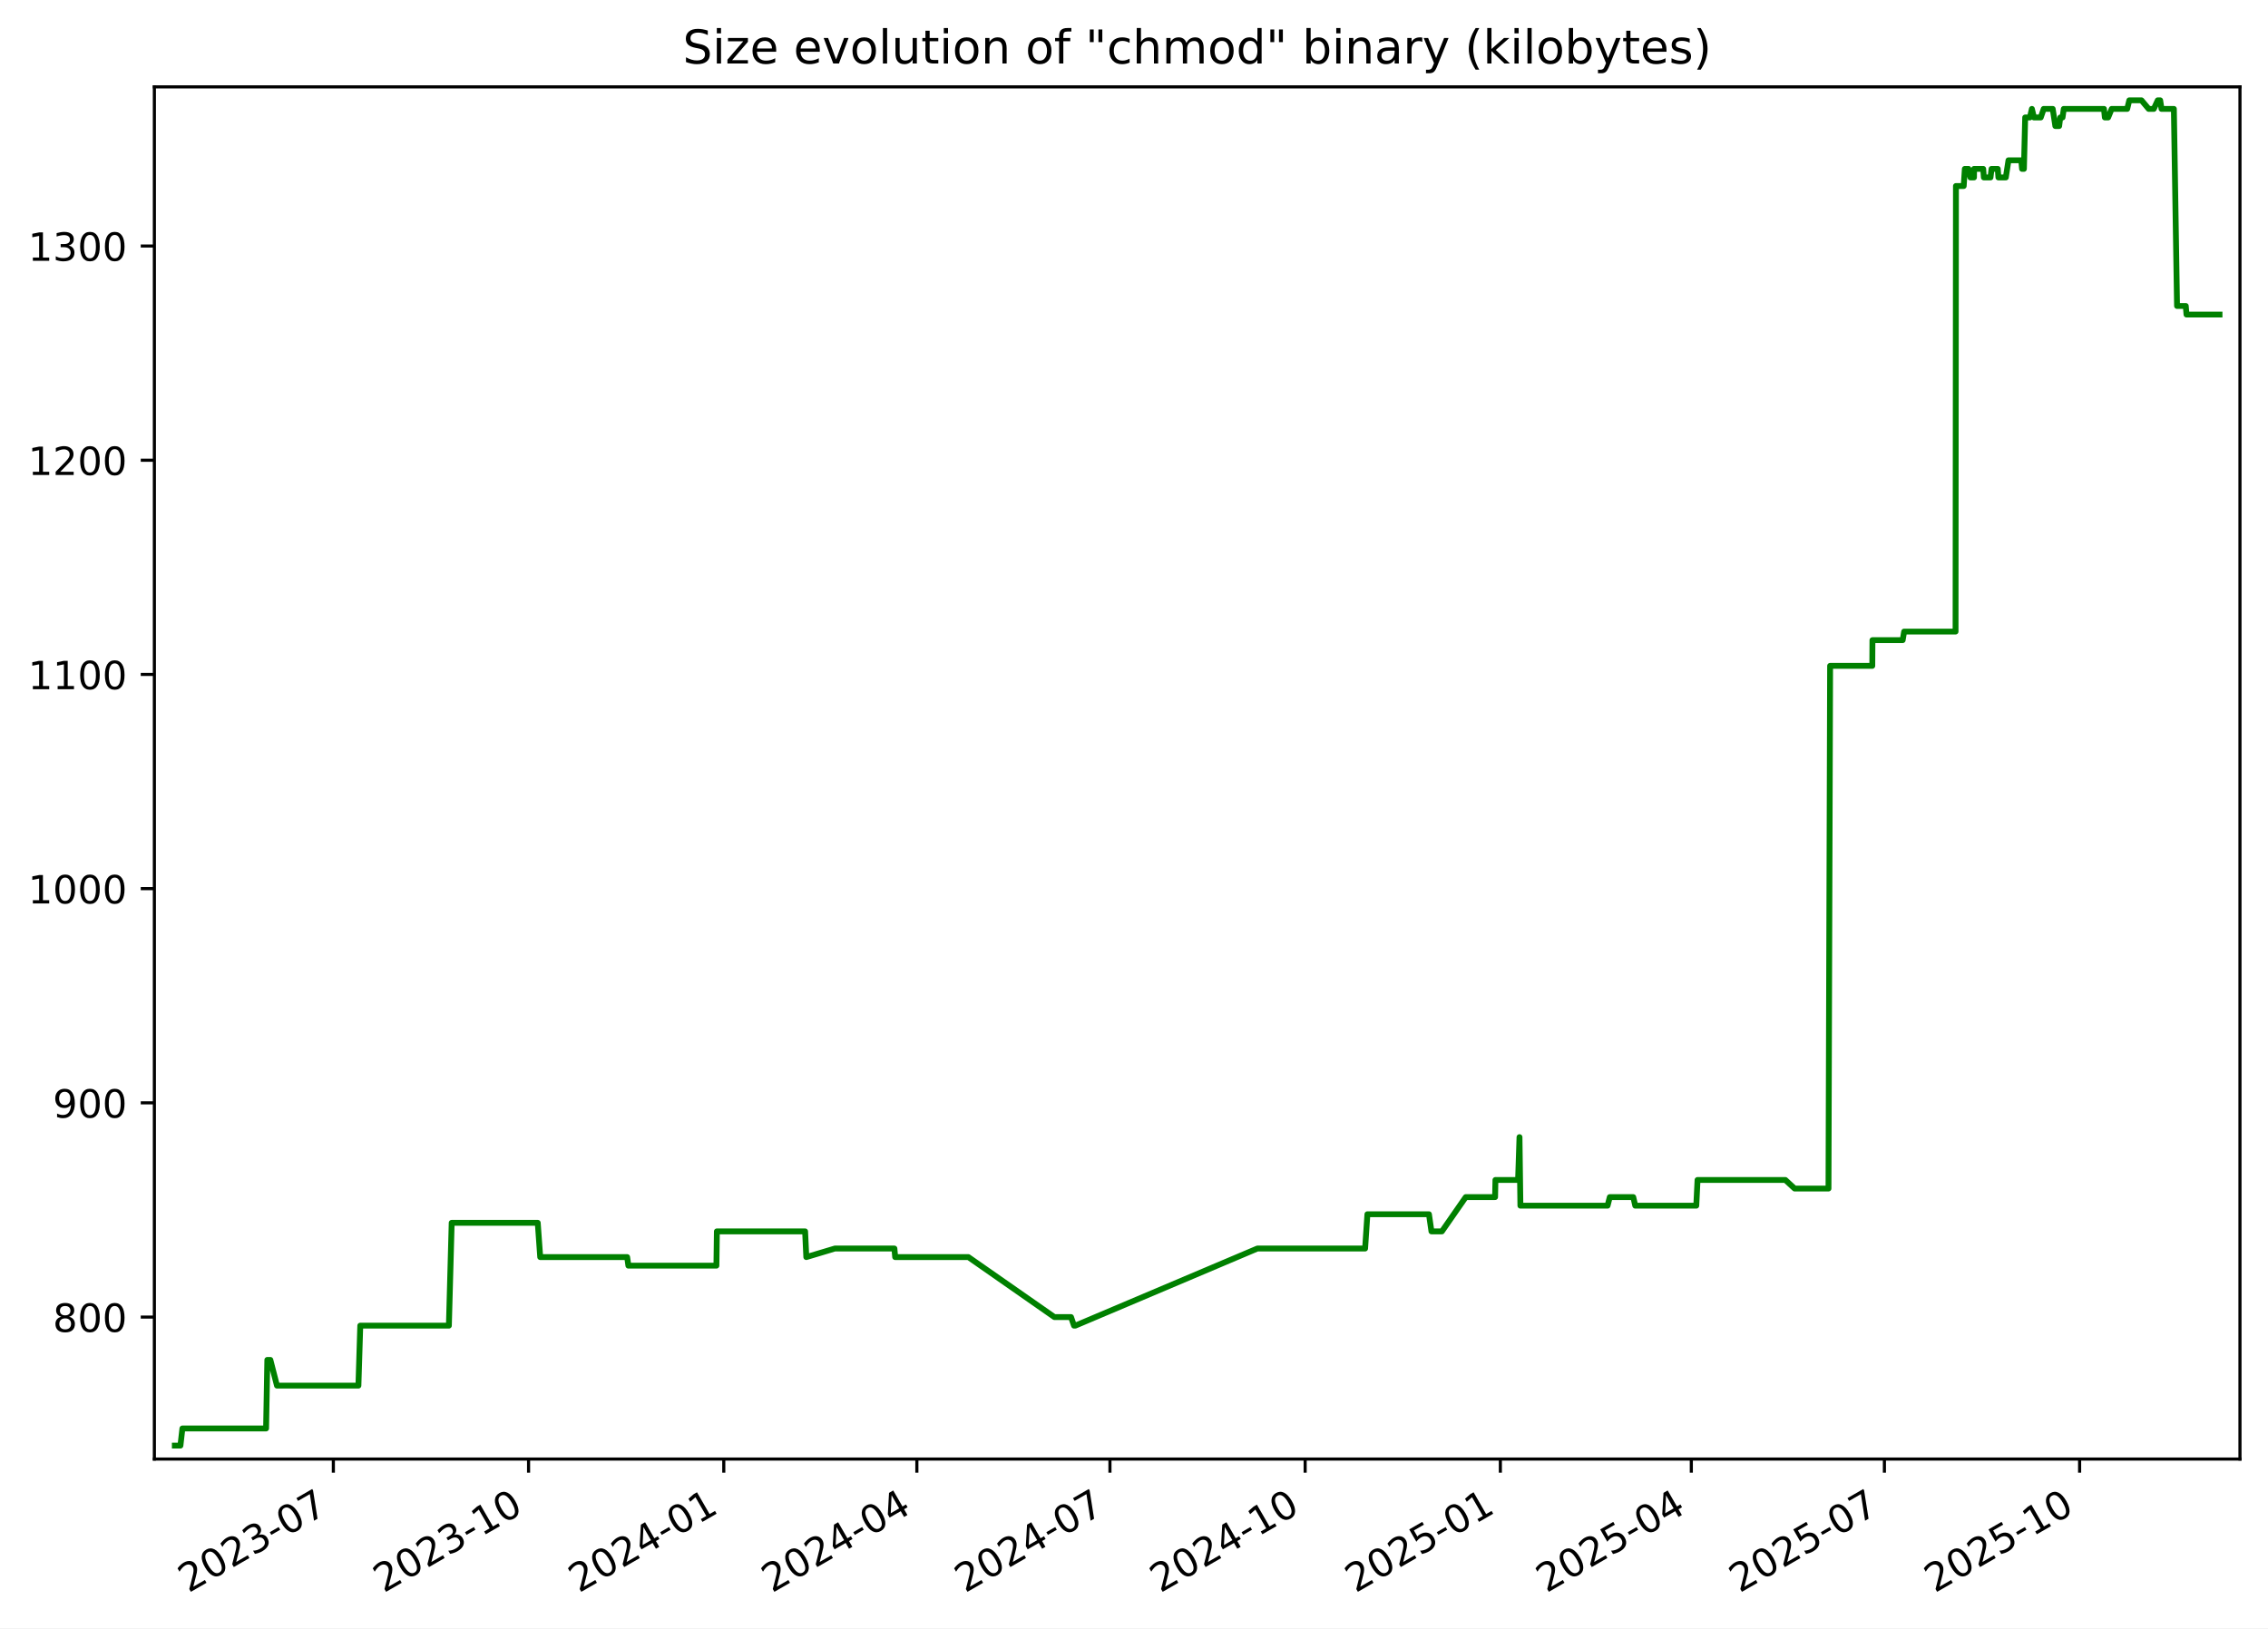
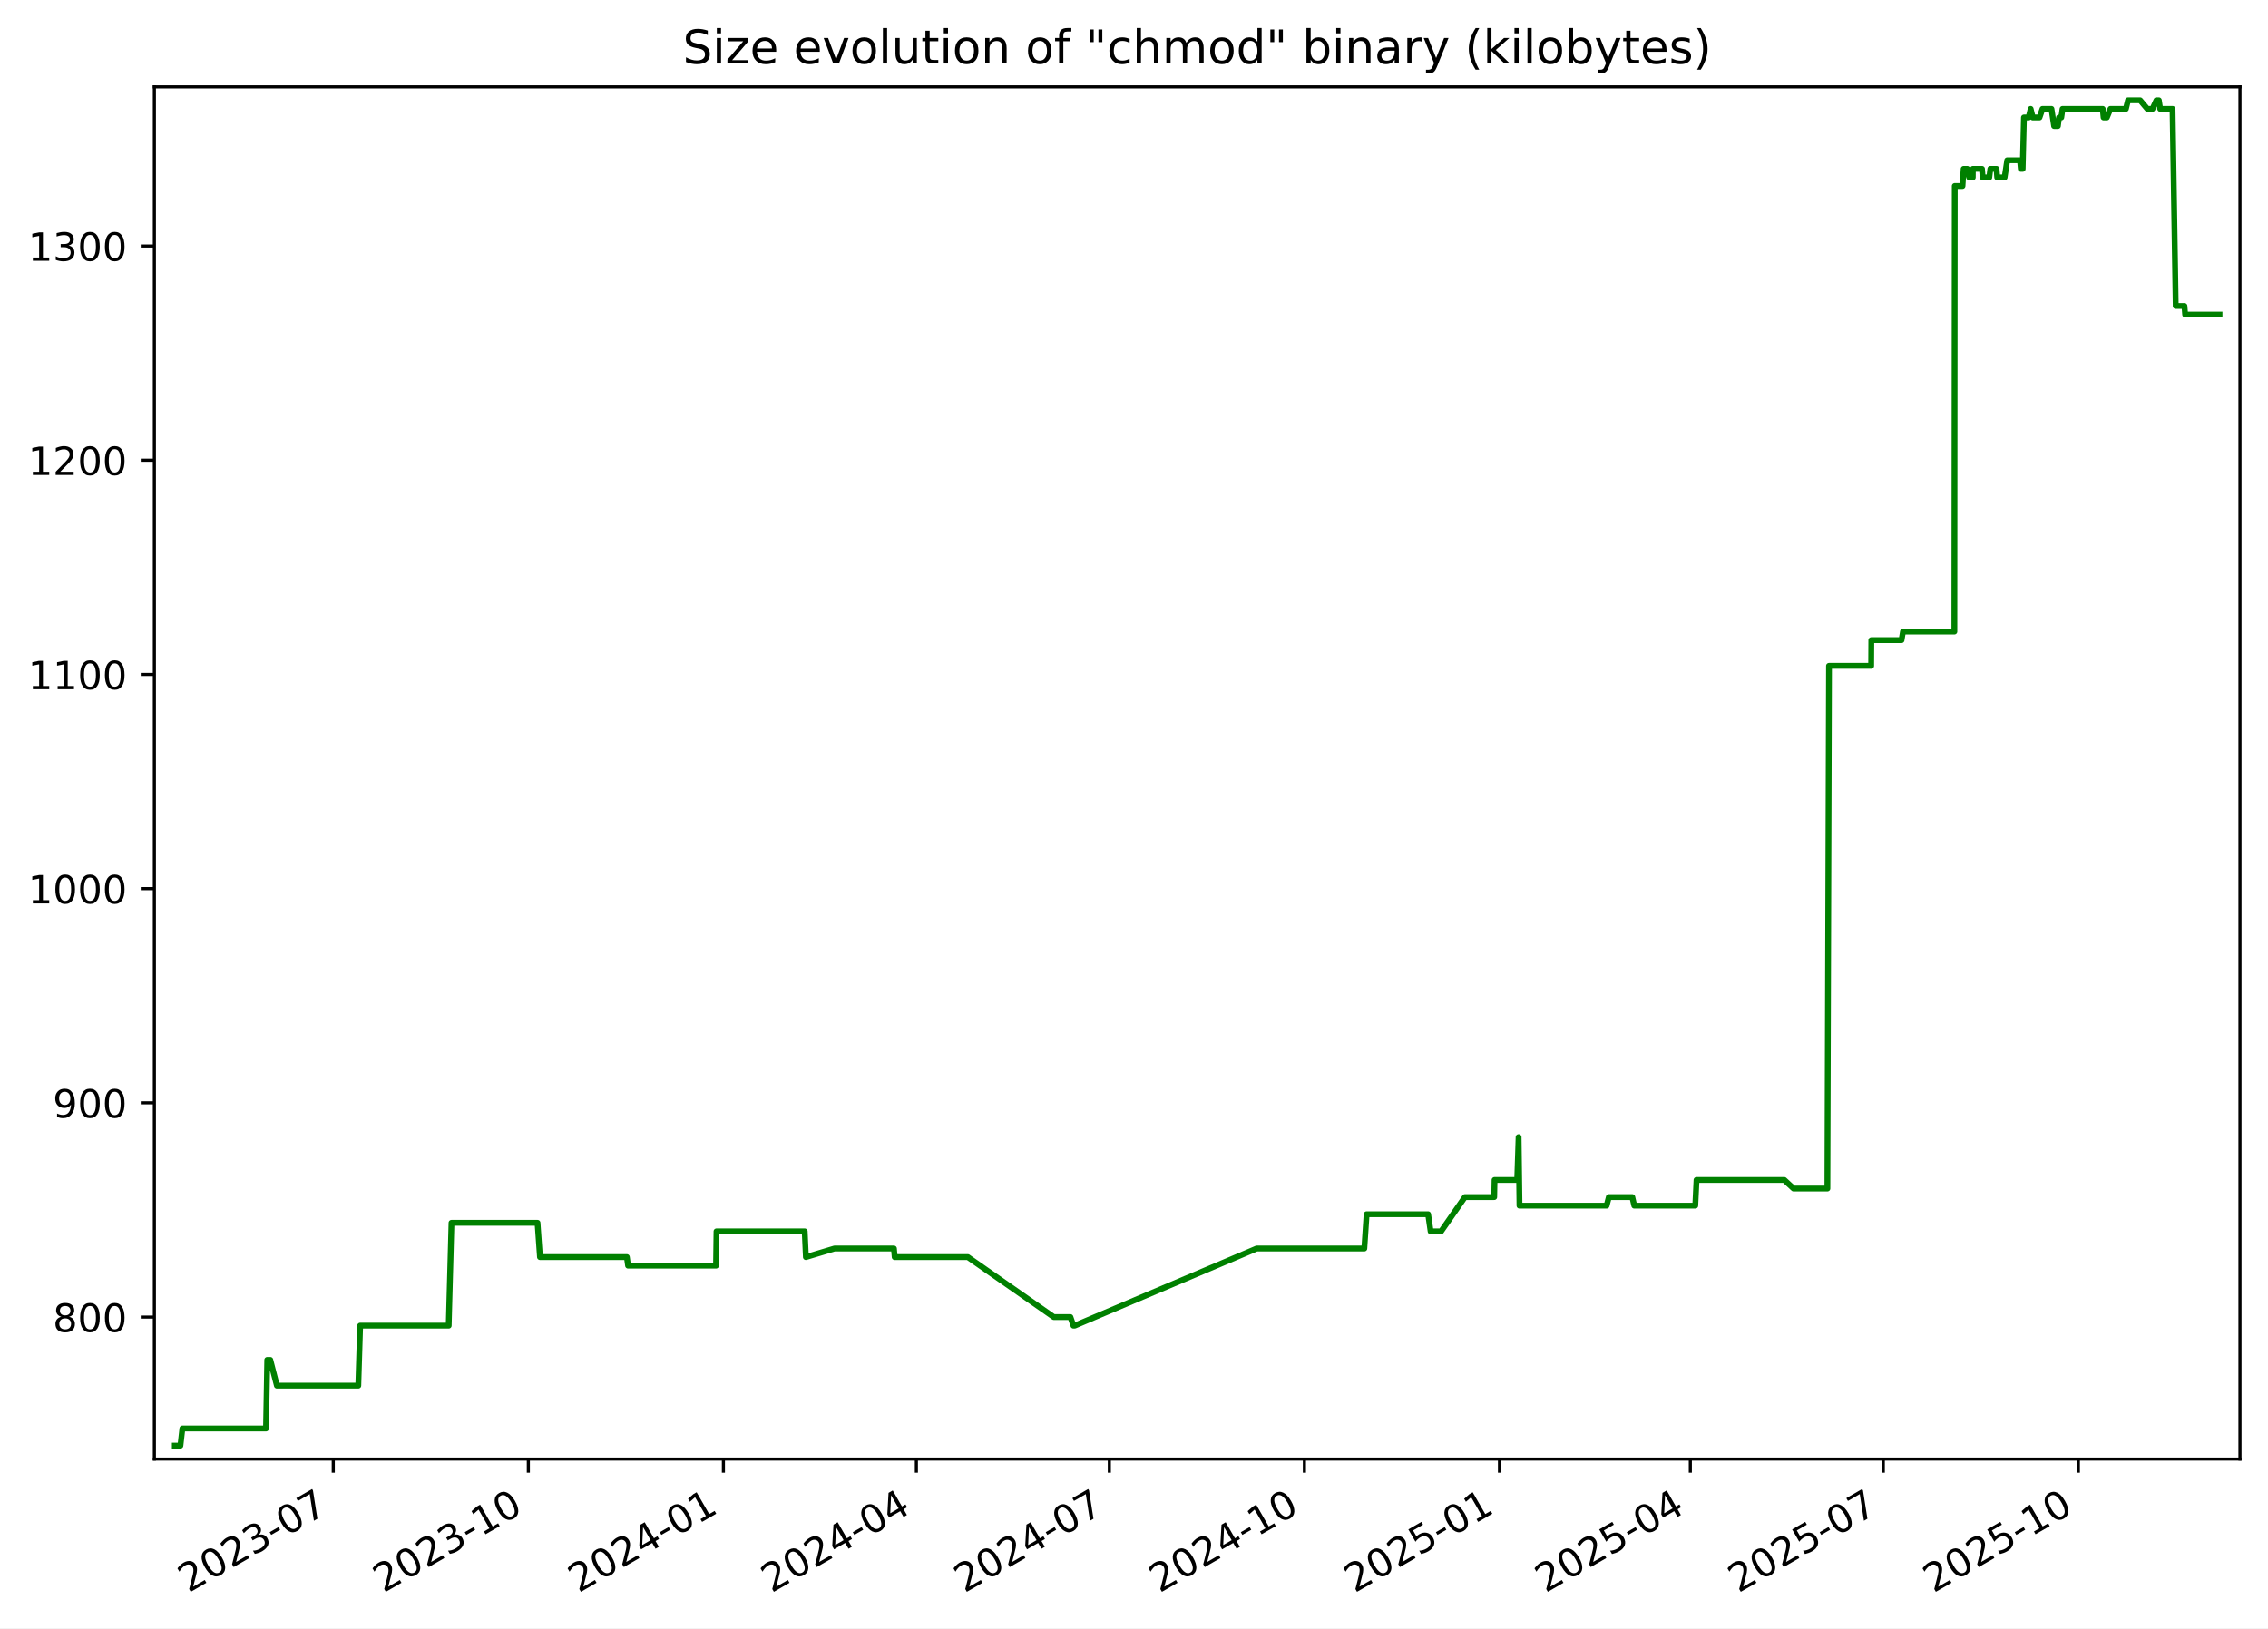
<svg xmlns="http://www.w3.org/2000/svg" xmlns:xlink="http://www.w3.org/1999/xlink" width="582.53pt" height="418.303pt" viewBox="0 0 582.53 418.303" version="1.1">
  <defs>
    <style type="text/css">*{stroke-linejoin: round; stroke-linecap: butt}</style>
  </defs>
  <g id="figure_1">
    <g id="patch_1">
      <path d="M -0 418.303  L 582.53 418.303  L 582.53 0  L -0 0  z " style="fill: #ffffff" />
    </g>
    <g id="axes_1">
      <g id="patch_2">
        <path d="M 39.65 374.83  L 575.33 374.83  L 575.33 22.318  L 39.65 22.318  z " style="fill: #ffffff" />
      </g>
      <g id="matplotlib.axis_1">
        <g id="xtick_1">
          <g id="line2d_1">
            <defs>
-               <path id="mf3757b9b53" d="M 0 0  L 0 3.5  " style="stroke: #000000; stroke-width: 0.8" />
+               <path id="m3d02e37735" d="M 0 0  L 0 3.5  " style="stroke: #000000; stroke-width: 0.8" />
            </defs>
            <g>
-               <use xlink:href="#mf3757b9b53" x="85.623" y="374.83" style="stroke: #000000; stroke-width: 0.8" />
+               <use xlink:href="#m3d02e37735" x="85.596" y="374.83" style="stroke: #000000; stroke-width: 0.8" />
            </g>
          </g>
          <g id="text_1">
-             <g transform="translate(48.39829 409.302) rotate(-30) scale(0.1 -0.1)">
+             <g transform="translate(48.37132 409.302) rotate(-30) scale(0.1 -0.1)">
              <defs>
                <path id="DejaVuSans-32" d="M 1228 531  L 3431 531  L 3431 0  L 469 0  L 469 531  Q 828 903 1448 1529  Q 2069 2156 2228 2338  Q 2531 2678 2651 2914  Q 2772 3150 2772 3378  Q 2772 3750 2511 3984  Q 2250 4219 1831 4219  Q 1534 4219 1204 4116  Q 875 4013 500 3803  L 500 4441  Q 881 4594 1212 4672  Q 1544 4750 1819 4750  Q 2544 4750 2975 4387  Q 3406 4025 3406 3419  Q 3406 3131 3298 2873  Q 3191 2616 2906 2266  Q 2828 2175 2409 1742  Q 1991 1309 1228 531  z " transform="scale(0.015625)" />
                <path id="DejaVuSans-30" d="M 2034 4250  Q 1547 4250 1301 3770  Q 1056 3291 1056 2328  Q 1056 1369 1301 889  Q 1547 409 2034 409  Q 2525 409 2770 889  Q 3016 1369 3016 2328  Q 3016 3291 2770 3770  Q 2525 4250 2034 4250  z M 2034 4750  Q 2819 4750 3233 4129  Q 3647 3509 3647 2328  Q 3647 1150 3233 529  Q 2819 -91 2034 -91  Q 1250 -91 836 529  Q 422 1150 422 2328  Q 422 3509 836 4129  Q 1250 4750 2034 4750  z " transform="scale(0.015625)" />
                <path id="DejaVuSans-33" d="M 2597 2516  Q 3050 2419 3304 2112  Q 3559 1806 3559 1356  Q 3559 666 3084 287  Q 2609 -91 1734 -91  Q 1441 -91 1130 -33  Q 819 25 488 141  L 488 750  Q 750 597 1062 519  Q 1375 441 1716 441  Q 2309 441 2620 675  Q 2931 909 2931 1356  Q 2931 1769 2642 2001  Q 2353 2234 1838 2234  L 1294 2234  L 1294 2753  L 1863 2753  Q 2328 2753 2575 2939  Q 2822 3125 2822 3475  Q 2822 3834 2567 4026  Q 2313 4219 1838 4219  Q 1578 4219 1281 4162  Q 984 4106 628 3988  L 628 4550  Q 988 4650 1302 4700  Q 1616 4750 1894 4750  Q 2613 4750 3031 4423  Q 3450 4097 3450 3541  Q 3450 3153 3228 2886  Q 3006 2619 2597 2516  z " transform="scale(0.015625)" />
                <path id="DejaVuSans-2d" d="M 313 2009  L 1997 2009  L 1997 1497  L 313 1497  L 313 2009  z " transform="scale(0.015625)" />
                <path id="DejaVuSans-37" d="M 525 4666  L 3525 4666  L 3525 4397  L 1831 0  L 1172 0  L 2766 4134  L 525 4134  L 525 4666  z " transform="scale(0.015625)" />
              </defs>
              <use xlink:href="#DejaVuSans-32" />
              <use xlink:href="#DejaVuSans-30" x="63.623" />
              <use xlink:href="#DejaVuSans-32" x="127.246" />
              <use xlink:href="#DejaVuSans-33" x="190.869" />
              <use xlink:href="#DejaVuSans-2d" x="254.492" />
              <use xlink:href="#DejaVuSans-30" x="290.576" />
              <use xlink:href="#DejaVuSans-37" x="354.199" />
            </g>
          </g>
        </g>
        <g id="xtick_2">
          <g id="line2d_2">
            <g>
-               <use xlink:href="#mf3757b9b53" x="135.761" y="374.83" style="stroke: #000000; stroke-width: 0.8" />
+               <use xlink:href="#m3d02e37735" x="135.701" y="374.83" style="stroke: #000000; stroke-width: 0.8" />
            </g>
          </g>
          <g id="text_2">
-             <g transform="translate(98.5366 409.302) rotate(-30) scale(0.1 -0.1)">
+             <g transform="translate(98.47642 409.302) rotate(-30) scale(0.1 -0.1)">
              <defs>
                <path id="DejaVuSans-31" d="M 794 531  L 1825 531  L 1825 4091  L 703 3866  L 703 4441  L 1819 4666  L 2450 4666  L 2450 531  L 3481 531  L 3481 0  L 794 0  L 794 531  z " transform="scale(0.015625)" />
              </defs>
              <use xlink:href="#DejaVuSans-32" />
              <use xlink:href="#DejaVuSans-30" x="63.623" />
              <use xlink:href="#DejaVuSans-32" x="127.246" />
              <use xlink:href="#DejaVuSans-33" x="190.869" />
              <use xlink:href="#DejaVuSans-2d" x="254.492" />
              <use xlink:href="#DejaVuSans-31" x="290.576" />
              <use xlink:href="#DejaVuSans-30" x="354.199" />
            </g>
          </g>
        </g>
        <g id="xtick_3">
          <g id="line2d_3">
            <g>
-               <use xlink:href="#mf3757b9b53" x="185.9" y="374.83" style="stroke: #000000; stroke-width: 0.8" />
+               <use xlink:href="#m3d02e37735" x="185.806" y="374.83" style="stroke: #000000; stroke-width: 0.8" />
            </g>
          </g>
          <g id="text_3">
-             <g transform="translate(148.6749 409.302) rotate(-30) scale(0.1 -0.1)">
+             <g transform="translate(148.5815 409.302) rotate(-30) scale(0.1 -0.1)">
              <defs>
                <path id="DejaVuSans-34" d="M 2419 4116  L 825 1625  L 2419 1625  L 2419 4116  z M 2253 4666  L 3047 4666  L 3047 1625  L 3713 1625  L 3713 1100  L 3047 1100  L 3047 0  L 2419 0  L 2419 1100  L 313 1100  L 313 1709  L 2253 4666  z " transform="scale(0.015625)" />
              </defs>
              <use xlink:href="#DejaVuSans-32" />
              <use xlink:href="#DejaVuSans-30" x="63.623" />
              <use xlink:href="#DejaVuSans-32" x="127.246" />
              <use xlink:href="#DejaVuSans-34" x="190.869" />
              <use xlink:href="#DejaVuSans-2d" x="254.492" />
              <use xlink:href="#DejaVuSans-30" x="290.576" />
              <use xlink:href="#DejaVuSans-31" x="354.199" />
            </g>
          </g>
        </g>
        <g id="xtick_4">
          <g id="line2d_4">
            <g>
-               <use xlink:href="#mf3757b9b53" x="235.493" y="374.83" style="stroke: #000000; stroke-width: 0.8" />
+               <use xlink:href="#m3d02e37735" x="235.367" y="374.83" style="stroke: #000000; stroke-width: 0.8" />
            </g>
          </g>
          <g id="text_4">
-             <g transform="translate(198.2682 409.302) rotate(-30) scale(0.1 -0.1)">
+             <g transform="translate(198.142 409.302) rotate(-30) scale(0.1 -0.1)">
              <use xlink:href="#DejaVuSans-32" />
              <use xlink:href="#DejaVuSans-30" x="63.623" />
              <use xlink:href="#DejaVuSans-32" x="127.246" />
              <use xlink:href="#DejaVuSans-34" x="190.869" />
              <use xlink:href="#DejaVuSans-2d" x="254.492" />
              <use xlink:href="#DejaVuSans-30" x="290.576" />
              <use xlink:href="#DejaVuSans-34" x="354.199" />
            </g>
          </g>
        </g>
        <g id="xtick_5">
          <g id="line2d_5">
            <g>
-               <use xlink:href="#mf3757b9b53" x="285.086" y="374.83" style="stroke: #000000; stroke-width: 0.8" />
+               <use xlink:href="#m3d02e37735" x="284.927" y="374.83" style="stroke: #000000; stroke-width: 0.8" />
            </g>
          </g>
          <g id="text_5">
-             <g transform="translate(247.8616 409.302) rotate(-30) scale(0.1 -0.1)">
+             <g transform="translate(247.7025 409.302) rotate(-30) scale(0.1 -0.1)">
              <use xlink:href="#DejaVuSans-32" />
              <use xlink:href="#DejaVuSans-30" x="63.623" />
              <use xlink:href="#DejaVuSans-32" x="127.246" />
              <use xlink:href="#DejaVuSans-34" x="190.869" />
              <use xlink:href="#DejaVuSans-2d" x="254.492" />
              <use xlink:href="#DejaVuSans-30" x="290.576" />
              <use xlink:href="#DejaVuSans-37" x="354.199" />
            </g>
          </g>
        </g>
        <g id="xtick_6">
          <g id="line2d_6">
            <g>
-               <use xlink:href="#mf3757b9b53" x="335.225" y="374.83" style="stroke: #000000; stroke-width: 0.8" />
+               <use xlink:href="#m3d02e37735" x="335.032" y="374.83" style="stroke: #000000; stroke-width: 0.8" />
            </g>
          </g>
          <g id="text_6">
-             <g transform="translate(297.9999 409.302) rotate(-30) scale(0.1 -0.1)">
+             <g transform="translate(297.8076 409.302) rotate(-30) scale(0.1 -0.1)">
              <use xlink:href="#DejaVuSans-32" />
              <use xlink:href="#DejaVuSans-30" x="63.623" />
              <use xlink:href="#DejaVuSans-32" x="127.246" />
              <use xlink:href="#DejaVuSans-34" x="190.869" />
              <use xlink:href="#DejaVuSans-2d" x="254.492" />
              <use xlink:href="#DejaVuSans-31" x="290.576" />
              <use xlink:href="#DejaVuSans-30" x="354.199" />
            </g>
          </g>
        </g>
        <g id="xtick_7">
          <g id="line2d_7">
            <g>
-               <use xlink:href="#mf3757b9b53" x="385.363" y="374.83" style="stroke: #000000; stroke-width: 0.8" />
+               <use xlink:href="#m3d02e37735" x="385.138" y="374.83" style="stroke: #000000; stroke-width: 0.8" />
            </g>
          </g>
          <g id="text_7">
-             <g transform="translate(348.1382 409.302) rotate(-30) scale(0.1 -0.1)">
+             <g transform="translate(347.9127 409.302) rotate(-30) scale(0.1 -0.1)">
              <defs>
                <path id="DejaVuSans-35" d="M 691 4666  L 3169 4666  L 3169 4134  L 1269 4134  L 1269 2991  Q 1406 3038 1543 3061  Q 1681 3084 1819 3084  Q 2600 3084 3056 2656  Q 3513 2228 3513 1497  Q 3513 744 3044 326  Q 2575 -91 1722 -91  Q 1428 -91 1123 -41  Q 819 9 494 109  L 494 744  Q 775 591 1075 516  Q 1375 441 1709 441  Q 2250 441 2565 725  Q 2881 1009 2881 1497  Q 2881 1984 2565 2268  Q 2250 2553 1709 2553  Q 1456 2553 1204 2497  Q 953 2441 691 2322  L 691 4666  z " transform="scale(0.015625)" />
              </defs>
              <use xlink:href="#DejaVuSans-32" />
              <use xlink:href="#DejaVuSans-30" x="63.623" />
              <use xlink:href="#DejaVuSans-32" x="127.246" />
              <use xlink:href="#DejaVuSans-35" x="190.869" />
              <use xlink:href="#DejaVuSans-2d" x="254.492" />
              <use xlink:href="#DejaVuSans-30" x="290.576" />
              <use xlink:href="#DejaVuSans-31" x="354.199" />
            </g>
          </g>
        </g>
        <g id="xtick_8">
          <g id="line2d_8">
            <g>
-               <use xlink:href="#mf3757b9b53" x="434.411" y="374.83" style="stroke: #000000; stroke-width: 0.8" />
+               <use xlink:href="#m3d02e37735" x="434.153" y="374.83" style="stroke: #000000; stroke-width: 0.8" />
            </g>
          </g>
          <g id="text_8">
-             <g transform="translate(397.1865 409.302) rotate(-30) scale(0.1 -0.1)">
+             <g transform="translate(396.9286 409.302) rotate(-30) scale(0.1 -0.1)">
              <use xlink:href="#DejaVuSans-32" />
              <use xlink:href="#DejaVuSans-30" x="63.623" />
              <use xlink:href="#DejaVuSans-32" x="127.246" />
              <use xlink:href="#DejaVuSans-35" x="190.869" />
              <use xlink:href="#DejaVuSans-2d" x="254.492" />
              <use xlink:href="#DejaVuSans-30" x="290.576" />
              <use xlink:href="#DejaVuSans-34" x="354.199" />
            </g>
          </g>
        </g>
        <g id="xtick_9">
          <g id="line2d_9">
            <g>
-               <use xlink:href="#mf3757b9b53" x="484.005" y="374.83" style="stroke: #000000; stroke-width: 0.8" />
+               <use xlink:href="#m3d02e37735" x="483.714" y="374.83" style="stroke: #000000; stroke-width: 0.8" />
            </g>
          </g>
          <g id="text_9">
-             <g transform="translate(446.7799 409.302) rotate(-30) scale(0.1 -0.1)">
+             <g transform="translate(446.489 409.302) rotate(-30) scale(0.1 -0.1)">
              <use xlink:href="#DejaVuSans-32" />
              <use xlink:href="#DejaVuSans-30" x="63.623" />
              <use xlink:href="#DejaVuSans-32" x="127.246" />
              <use xlink:href="#DejaVuSans-35" x="190.869" />
              <use xlink:href="#DejaVuSans-2d" x="254.492" />
              <use xlink:href="#DejaVuSans-30" x="290.576" />
              <use xlink:href="#DejaVuSans-37" x="354.199" />
            </g>
          </g>
        </g>
        <g id="xtick_10">
          <g id="line2d_10">
            <g>
-               <use xlink:href="#mf3757b9b53" x="534.143" y="374.83" style="stroke: #000000; stroke-width: 0.8" />
+               <use xlink:href="#m3d02e37735" x="533.819" y="374.83" style="stroke: #000000; stroke-width: 0.8" />
            </g>
          </g>
          <g id="text_10">
-             <g transform="translate(496.9182 409.302) rotate(-30) scale(0.1 -0.1)">
+             <g transform="translate(496.5941 409.302) rotate(-30) scale(0.1 -0.1)">
              <use xlink:href="#DejaVuSans-32" />
              <use xlink:href="#DejaVuSans-30" x="63.623" />
              <use xlink:href="#DejaVuSans-32" x="127.246" />
              <use xlink:href="#DejaVuSans-35" x="190.869" />
              <use xlink:href="#DejaVuSans-2d" x="254.492" />
              <use xlink:href="#DejaVuSans-31" x="290.576" />
              <use xlink:href="#DejaVuSans-30" x="354.199" />
            </g>
          </g>
        </g>
      </g>
      <g id="matplotlib.axis_2">
        <g id="ytick_1">
          <g id="line2d_11">
            <defs>
-               <path id="m6474befd3c" d="M 0 0  L -3.5 0  " style="stroke: #000000; stroke-width: 0.8" />
+               <path id="mf7b5741ad1" d="M 0 0  L -3.5 0  " style="stroke: #000000; stroke-width: 0.8" />
            </defs>
            <g>
-               <use xlink:href="#m6474befd3c" x="39.65" y="338.355" style="stroke: #000000; stroke-width: 0.8" />
+               <use xlink:href="#mf7b5741ad1" x="39.65" y="338.355" style="stroke: #000000; stroke-width: 0.8" />
            </g>
          </g>
          <g id="text_11">
            <g transform="translate(13.5625 342.1542) scale(0.1 -0.1)">
              <defs>
                <path id="DejaVuSans-38" d="M 2034 2216  Q 1584 2216 1326 1975  Q 1069 1734 1069 1313  Q 1069 891 1326 650  Q 1584 409 2034 409  Q 2484 409 2743 651  Q 3003 894 3003 1313  Q 3003 1734 2745 1975  Q 2488 2216 2034 2216  z M 1403 2484  Q 997 2584 770 2862  Q 544 3141 544 3541  Q 544 4100 942 4425  Q 1341 4750 2034 4750  Q 2731 4750 3128 4425  Q 3525 4100 3525 3541  Q 3525 3141 3298 2862  Q 3072 2584 2669 2484  Q 3125 2378 3379 2068  Q 3634 1759 3634 1313  Q 3634 634 3220 271  Q 2806 -91 2034 -91  Q 1263 -91 848 271  Q 434 634 434 1313  Q 434 1759 690 2068  Q 947 2378 1403 2484  z M 1172 3481  Q 1172 3119 1398 2916  Q 1625 2713 2034 2713  Q 2441 2713 2670 2916  Q 2900 3119 2900 3481  Q 2900 3844 2670 4047  Q 2441 4250 2034 4250  Q 1625 4250 1398 4047  Q 1172 3844 1172 3481  z " transform="scale(0.015625)" />
              </defs>
              <use xlink:href="#DejaVuSans-38" />
              <use xlink:href="#DejaVuSans-30" x="63.623" />
              <use xlink:href="#DejaVuSans-30" x="127.246" />
            </g>
          </g>
        </g>
        <g id="ytick_2">
          <g id="line2d_12">
            <g>
-               <use xlink:href="#m6474befd3c" x="39.65" y="283.323" style="stroke: #000000; stroke-width: 0.8" />
+               <use xlink:href="#mf7b5741ad1" x="39.65" y="283.323" style="stroke: #000000; stroke-width: 0.8" />
            </g>
          </g>
          <g id="text_12">
            <g transform="translate(13.5625 287.1224) scale(0.1 -0.1)">
              <defs>
                <path id="DejaVuSans-39" d="M 703 97  L 703 672  Q 941 559 1184 500  Q 1428 441 1663 441  Q 2288 441 2617 861  Q 2947 1281 2994 2138  Q 2813 1869 2534 1725  Q 2256 1581 1919 1581  Q 1219 1581 811 2004  Q 403 2428 403 3163  Q 403 3881 828 4315  Q 1253 4750 1959 4750  Q 2769 4750 3195 4129  Q 3622 3509 3622 2328  Q 3622 1225 3098 567  Q 2575 -91 1691 -91  Q 1453 -91 1209 -44  Q 966 3 703 97  z M 1959 2075  Q 2384 2075 2632 2365  Q 2881 2656 2881 3163  Q 2881 3666 2632 3958  Q 2384 4250 1959 4250  Q 1534 4250 1286 3958  Q 1038 3666 1038 3163  Q 1038 2656 1286 2365  Q 1534 2075 1959 2075  z " transform="scale(0.015625)" />
              </defs>
              <use xlink:href="#DejaVuSans-39" />
              <use xlink:href="#DejaVuSans-30" x="63.623" />
              <use xlink:href="#DejaVuSans-30" x="127.246" />
            </g>
          </g>
        </g>
        <g id="ytick_3">
          <g id="line2d_13">
            <g>
-               <use xlink:href="#m6474befd3c" x="39.65" y="228.291" style="stroke: #000000; stroke-width: 0.8" />
+               <use xlink:href="#mf7b5741ad1" x="39.65" y="228.291" style="stroke: #000000; stroke-width: 0.8" />
            </g>
          </g>
          <g id="text_13">
            <g transform="translate(7.2 232.0905) scale(0.1 -0.1)">
              <use xlink:href="#DejaVuSans-31" />
              <use xlink:href="#DejaVuSans-30" x="63.623" />
              <use xlink:href="#DejaVuSans-30" x="127.246" />
              <use xlink:href="#DejaVuSans-30" x="190.869" />
            </g>
          </g>
        </g>
        <g id="ytick_4">
          <g id="line2d_14">
            <g>
-               <use xlink:href="#m6474befd3c" x="39.65" y="173.259" style="stroke: #000000; stroke-width: 0.8" />
+               <use xlink:href="#mf7b5741ad1" x="39.65" y="173.259" style="stroke: #000000; stroke-width: 0.8" />
            </g>
          </g>
          <g id="text_14">
            <g transform="translate(7.2 177.0587) scale(0.1 -0.1)">
              <use xlink:href="#DejaVuSans-31" />
              <use xlink:href="#DejaVuSans-31" x="63.623" />
              <use xlink:href="#DejaVuSans-30" x="127.246" />
              <use xlink:href="#DejaVuSans-30" x="190.869" />
            </g>
          </g>
        </g>
        <g id="ytick_5">
          <g id="line2d_15">
            <g>
-               <use xlink:href="#m6474befd3c" x="39.65" y="118.228" style="stroke: #000000; stroke-width: 0.8" />
+               <use xlink:href="#mf7b5741ad1" x="39.65" y="118.228" style="stroke: #000000; stroke-width: 0.8" />
            </g>
          </g>
          <g id="text_15">
            <g transform="translate(7.2 122.0268) scale(0.1 -0.1)">
              <use xlink:href="#DejaVuSans-31" />
              <use xlink:href="#DejaVuSans-32" x="63.623" />
              <use xlink:href="#DejaVuSans-30" x="127.246" />
              <use xlink:href="#DejaVuSans-30" x="190.869" />
            </g>
          </g>
        </g>
        <g id="ytick_6">
          <g id="line2d_16">
            <g>
-               <use xlink:href="#m6474befd3c" x="39.65" y="63.196" style="stroke: #000000; stroke-width: 0.8" />
+               <use xlink:href="#mf7b5741ad1" x="39.65" y="63.196" style="stroke: #000000; stroke-width: 0.8" />
            </g>
          </g>
          <g id="text_16">
            <g transform="translate(7.2 66.995) scale(0.1 -0.1)">
              <use xlink:href="#DejaVuSans-31" />
              <use xlink:href="#DejaVuSans-33" x="63.623" />
              <use xlink:href="#DejaVuSans-30" x="127.246" />
              <use xlink:href="#DejaVuSans-30" x="190.869" />
            </g>
          </g>
        </g>
      </g>
      <g id="line2d_17">
-         <path d="M 44.902 371.374  L 46.344 371.374  L 46.849 366.972  L 68.343 366.972  L 68.662 349.361  L 69.441 349.361  L 71.14 355.965  L 92.059 355.965  L 92.534 340.556  L 115.296 340.556  L 116.014 314.141  L 138.121 314.141  L 138.753 322.946  L 161.086 322.946  L 161.398 325.147  L 184.009 325.147  L 184.126 316.342  L 206.792 316.342  L 207.098 322.946  L 214.44 320.745  L 229.727 320.745  L 229.92 322.946  L 248.726 322.946  L 270.814 338.355  L 275.089 338.355  L 275.857 340.556  L 276.188 340.556  L 322.954 320.745  L 350.625 320.745  L 351.214 311.94  L 367.025 311.94  L 367.665 316.342  L 370.348 316.342  L 376.47 307.537  L 384.01 307.537  L 384.097 303.135  L 389.917 303.135  L 390.28 292.128  L 390.509 309.738  L 412.9 309.738  L 413.472 307.537  L 419.499 307.537  L 420.012 309.738  L 435.686 309.738  L 436.007 303.135  L 458.567 303.135  L 460.948 305.336  L 469.645 305.336  L 470.059 171.058  L 480.892 171.058  L 480.931 164.454  L 488.698 164.454  L 489.073 162.253  L 502.282 162.253  L 502.379 47.787  L 504.375 47.787  L 504.662 43.384  L 505.602 43.384  L 506.098 45.586  L 507.017 45.586  L 507.035 43.384  L 509.38 43.384  L 509.548 45.586  L 511.253 45.586  L 511.524 43.384  L 513.12 43.384  L 513.289 45.586  L 515.19 45.586  L 515.871 41.183  L 519.152 41.183  L 519.359 43.384  L 519.838 43.384  L 520.162 30.177  L 521.368 30.177  L 521.886 27.975  L 522.419 30.177  L 524.161 30.177  L 524.922 27.975  L 527.235 27.975  L 527.911 32.378  L 528.888 32.378  L 529.173 30.177  L 529.759 30.177  L 530.076 27.975  L 540.405 27.975  L 540.624 30.177  L 541.472 30.177  L 542.384 27.975  L 546.364 27.975  L 546.905 25.774  L 550.034 25.774  L 551.885 27.975  L 553.198 27.975  L 554.211 25.774  L 554.838 25.774  L 555.18 27.975  L 558.353 27.975  L 559.168 78.605  L 561.415 78.605  L 561.593 80.806  L 570.078 80.806  L 570.078 80.806  " clip-path="url(#pc699354af8)" style="fill: none; stroke: #008000; stroke-width: 1.5; stroke-linecap: square" />
+         <path d="M 44.902 371.374  L 46.343 371.374  L 46.848 366.972  L 68.328 366.972  L 68.647 349.361  L 69.425 349.361  L 71.122 355.965  L 92.028 355.965  L 92.502 340.556  L 115.25 340.556  L 115.967 314.141  L 138.06 314.141  L 138.691 322.946  L 161.009 322.946  L 161.321 325.147  L 183.916 325.147  L 184.034 316.342  L 206.685 316.342  L 206.99 322.946  L 214.328 320.745  L 229.604 320.745  L 229.798 322.946  L 248.591 322.946  L 270.665 338.355  L 274.936 338.355  L 275.704 340.556  L 276.035 340.556  L 322.77 320.745  L 350.423 320.745  L 351.011 311.94  L 366.812 311.94  L 367.451 316.342  L 370.133 316.342  L 376.25 307.537  L 383.786 307.537  L 383.872 303.135  L 389.688 303.135  L 390.051 292.128  L 390.28 309.738  L 412.656 309.738  L 413.228 307.537  L 419.251 307.537  L 419.764 309.738  L 435.427 309.738  L 435.748 303.135  L 458.293 303.135  L 460.672 305.336  L 469.364 305.336  L 469.777 171.058  L 480.603 171.058  L 480.642 164.454  L 488.404 164.454  L 488.778 162.253  L 501.979 162.253  L 502.076 47.787  L 504.07 47.787  L 504.357 43.384  L 505.297 43.384  L 505.792 45.586  L 506.71 45.586  L 506.728 43.384  L 509.072 43.384  L 509.241 45.586  L 510.944 45.586  L 511.215 43.384  L 512.81 43.384  L 512.978 45.586  L 514.879 45.586  L 515.559 41.183  L 518.838 41.183  L 519.044 43.384  L 519.524 43.384  L 519.848 30.177  L 521.052 30.177  L 521.57 27.975  L 522.103 30.177  L 523.843 30.177  L 524.604 27.975  L 526.915 27.975  L 527.591 32.378  L 528.567 32.378  L 528.853 30.177  L 529.438 30.177  L 529.755 27.975  L 540.077 27.975  L 540.296 30.177  L 541.144 30.177  L 542.055 27.975  L 546.032 27.975  L 546.572 25.774  L 549.7 25.774  L 551.549 27.975  L 552.861 27.975  L 553.873 25.774  L 554.501 25.774  L 554.842 27.975  L 558.013 27.975  L 558.828 78.605  L 561.073 78.605  L 561.251 80.806  L 570.078 80.806  L 570.078 80.806  " clip-path="url(#pd157fcc491)" style="fill: none; stroke: #008000; stroke-width: 1.5; stroke-linecap: square" />
      </g>
      <g id="patch_3">
        <path d="M 39.65 374.83  L 39.65 22.318  " style="fill: none; stroke: #000000; stroke-width: 0.8; stroke-linejoin: miter; stroke-linecap: square" />
      </g>
      <g id="patch_4">
        <path d="M 575.33 374.83  L 575.33 22.318  " style="fill: none; stroke: #000000; stroke-width: 0.8; stroke-linejoin: miter; stroke-linecap: square" />
      </g>
      <g id="patch_5">
        <path d="M 39.65 374.83  L 575.33 374.83  " style="fill: none; stroke: #000000; stroke-width: 0.8; stroke-linejoin: miter; stroke-linecap: square" />
      </g>
      <g id="patch_6">
        <path d="M 39.65 22.318  L 575.33 22.318  " style="fill: none; stroke: #000000; stroke-width: 0.8; stroke-linejoin: miter; stroke-linecap: square" />
      </g>
      <g id="text_17">
        <g transform="translate(175.3681 16.31812) scale(0.12 -0.12)">
          <defs>
            <path id="DejaVuSans-53" d="M 3425 4513  L 3425 3897  Q 3066 4069 2747 4153  Q 2428 4238 2131 4238  Q 1616 4238 1336 4038  Q 1056 3838 1056 3469  Q 1056 3159 1242 3001  Q 1428 2844 1947 2747  L 2328 2669  Q 3034 2534 3370 2195  Q 3706 1856 3706 1288  Q 3706 609 3251 259  Q 2797 -91 1919 -91  Q 1588 -91 1214 -16  Q 841 59 441 206  L 441 856  Q 825 641 1194 531  Q 1563 422 1919 422  Q 2459 422 2753 634  Q 3047 847 3047 1241  Q 3047 1584 2836 1778  Q 2625 1972 2144 2069  L 1759 2144  Q 1053 2284 737 2584  Q 422 2884 422 3419  Q 422 4038 858 4394  Q 1294 4750 2059 4750  Q 2388 4750 2728 4690  Q 3069 4631 3425 4513  z " transform="scale(0.015625)" />
            <path id="DejaVuSans-69" d="M 603 3500  L 1178 3500  L 1178 0  L 603 0  L 603 3500  z M 603 4863  L 1178 4863  L 1178 4134  L 603 4134  L 603 4863  z " transform="scale(0.015625)" />
            <path id="DejaVuSans-7a" d="M 353 3500  L 3084 3500  L 3084 2975  L 922 459  L 3084 459  L 3084 0  L 275 0  L 275 525  L 2438 3041  L 353 3041  L 353 3500  z " transform="scale(0.015625)" />
            <path id="DejaVuSans-65" d="M 3597 1894  L 3597 1613  L 953 1613  Q 991 1019 1311 708  Q 1631 397 2203 397  Q 2534 397 2845 478  Q 3156 559 3463 722  L 3463 178  Q 3153 47 2828 -22  Q 2503 -91 2169 -91  Q 1331 -91 842 396  Q 353 884 353 1716  Q 353 2575 817 3079  Q 1281 3584 2069 3584  Q 2775 3584 3186 3129  Q 3597 2675 3597 1894  z M 3022 2063  Q 3016 2534 2758 2815  Q 2500 3097 2075 3097  Q 1594 3097 1305 2825  Q 1016 2553 972 2059  L 3022 2063  z " transform="scale(0.015625)" />
            <path id="DejaVuSans-20" transform="scale(0.015625)" />
            <path id="DejaVuSans-76" d="M 191 3500  L 800 3500  L 1894 563  L 2988 3500  L 3597 3500  L 2284 0  L 1503 0  L 191 3500  z " transform="scale(0.015625)" />
            <path id="DejaVuSans-6f" d="M 1959 3097  Q 1497 3097 1228 2736  Q 959 2375 959 1747  Q 959 1119 1226 758  Q 1494 397 1959 397  Q 2419 397 2687 759  Q 2956 1122 2956 1747  Q 2956 2369 2687 2733  Q 2419 3097 1959 3097  z M 1959 3584  Q 2709 3584 3137 3096  Q 3566 2609 3566 1747  Q 3566 888 3137 398  Q 2709 -91 1959 -91  Q 1206 -91 779 398  Q 353 888 353 1747  Q 353 2609 779 3096  Q 1206 3584 1959 3584  z " transform="scale(0.015625)" />
            <path id="DejaVuSans-6c" d="M 603 4863  L 1178 4863  L 1178 0  L 603 0  L 603 4863  z " transform="scale(0.015625)" />
            <path id="DejaVuSans-75" d="M 544 1381  L 544 3500  L 1119 3500  L 1119 1403  Q 1119 906 1312 657  Q 1506 409 1894 409  Q 2359 409 2629 706  Q 2900 1003 2900 1516  L 2900 3500  L 3475 3500  L 3475 0  L 2900 0  L 2900 538  Q 2691 219 2414 64  Q 2138 -91 1772 -91  Q 1169 -91 856 284  Q 544 659 544 1381  z M 1991 3584  L 1991 3584  z " transform="scale(0.015625)" />
            <path id="DejaVuSans-74" d="M 1172 4494  L 1172 3500  L 2356 3500  L 2356 3053  L 1172 3053  L 1172 1153  Q 1172 725 1289 603  Q 1406 481 1766 481  L 2356 481  L 2356 0  L 1766 0  Q 1100 0 847 248  Q 594 497 594 1153  L 594 3053  L 172 3053  L 172 3500  L 594 3500  L 594 4494  L 1172 4494  z " transform="scale(0.015625)" />
            <path id="DejaVuSans-6e" d="M 3513 2113  L 3513 0  L 2938 0  L 2938 2094  Q 2938 2591 2744 2837  Q 2550 3084 2163 3084  Q 1697 3084 1428 2787  Q 1159 2491 1159 1978  L 1159 0  L 581 0  L 581 3500  L 1159 3500  L 1159 2956  Q 1366 3272 1645 3428  Q 1925 3584 2291 3584  Q 2894 3584 3203 3211  Q 3513 2838 3513 2113  z " transform="scale(0.015625)" />
            <path id="DejaVuSans-66" d="M 2375 4863  L 2375 4384  L 1825 4384  Q 1516 4384 1395 4259  Q 1275 4134 1275 3809  L 1275 3500  L 2222 3500  L 2222 3053  L 1275 3053  L 1275 0  L 697 0  L 697 3053  L 147 3053  L 147 3500  L 697 3500  L 697 3744  Q 697 4328 969 4595  Q 1241 4863 1831 4863  L 2375 4863  z " transform="scale(0.015625)" />
            <path id="DejaVuSans-22" d="M 1147 4666  L 1147 2931  L 616 2931  L 616 4666  L 1147 4666  z M 2328 4666  L 2328 2931  L 1797 2931  L 1797 4666  L 2328 4666  z " transform="scale(0.015625)" />
            <path id="DejaVuSans-63" d="M 3122 3366  L 3122 2828  Q 2878 2963 2633 3030  Q 2388 3097 2138 3097  Q 1578 3097 1268 2742  Q 959 2388 959 1747  Q 959 1106 1268 751  Q 1578 397 2138 397  Q 2388 397 2633 464  Q 2878 531 3122 666  L 3122 134  Q 2881 22 2623 -34  Q 2366 -91 2075 -91  Q 1284 -91 818 406  Q 353 903 353 1747  Q 353 2603 823 3093  Q 1294 3584 2113 3584  Q 2378 3584 2631 3529  Q 2884 3475 3122 3366  z " transform="scale(0.015625)" />
            <path id="DejaVuSans-68" d="M 3513 2113  L 3513 0  L 2938 0  L 2938 2094  Q 2938 2591 2744 2837  Q 2550 3084 2163 3084  Q 1697 3084 1428 2787  Q 1159 2491 1159 1978  L 1159 0  L 581 0  L 581 4863  L 1159 4863  L 1159 2956  Q 1366 3272 1645 3428  Q 1925 3584 2291 3584  Q 2894 3584 3203 3211  Q 3513 2838 3513 2113  z " transform="scale(0.015625)" />
            <path id="DejaVuSans-6d" d="M 3328 2828  Q 3544 3216 3844 3400  Q 4144 3584 4550 3584  Q 5097 3584 5394 3201  Q 5691 2819 5691 2113  L 5691 0  L 5113 0  L 5113 2094  Q 5113 2597 4934 2840  Q 4756 3084 4391 3084  Q 3944 3084 3684 2787  Q 3425 2491 3425 1978  L 3425 0  L 2847 0  L 2847 2094  Q 2847 2600 2669 2842  Q 2491 3084 2119 3084  Q 1678 3084 1418 2786  Q 1159 2488 1159 1978  L 1159 0  L 581 0  L 581 3500  L 1159 3500  L 1159 2956  Q 1356 3278 1631 3431  Q 1906 3584 2284 3584  Q 2666 3584 2933 3390  Q 3200 3197 3328 2828  z " transform="scale(0.015625)" />
            <path id="DejaVuSans-64" d="M 2906 2969  L 2906 4863  L 3481 4863  L 3481 0  L 2906 0  L 2906 525  Q 2725 213 2448 61  Q 2172 -91 1784 -91  Q 1150 -91 751 415  Q 353 922 353 1747  Q 353 2572 751 3078  Q 1150 3584 1784 3584  Q 2172 3584 2448 3432  Q 2725 3281 2906 2969  z M 947 1747  Q 947 1113 1208 752  Q 1469 391 1925 391  Q 2381 391 2643 752  Q 2906 1113 2906 1747  Q 2906 2381 2643 2742  Q 2381 3103 1925 3103  Q 1469 3103 1208 2742  Q 947 2381 947 1747  z " transform="scale(0.015625)" />
            <path id="DejaVuSans-62" d="M 3116 1747  Q 3116 2381 2855 2742  Q 2594 3103 2138 3103  Q 1681 3103 1420 2742  Q 1159 2381 1159 1747  Q 1159 1113 1420 752  Q 1681 391 2138 391  Q 2594 391 2855 752  Q 3116 1113 3116 1747  z M 1159 2969  Q 1341 3281 1617 3432  Q 1894 3584 2278 3584  Q 2916 3584 3314 3078  Q 3713 2572 3713 1747  Q 3713 922 3314 415  Q 2916 -91 2278 -91  Q 1894 -91 1617 61  Q 1341 213 1159 525  L 1159 0  L 581 0  L 581 4863  L 1159 4863  L 1159 2969  z " transform="scale(0.015625)" />
            <path id="DejaVuSans-61" d="M 2194 1759  Q 1497 1759 1228 1600  Q 959 1441 959 1056  Q 959 750 1161 570  Q 1363 391 1709 391  Q 2188 391 2477 730  Q 2766 1069 2766 1631  L 2766 1759  L 2194 1759  z M 3341 1997  L 3341 0  L 2766 0  L 2766 531  Q 2569 213 2275 61  Q 1981 -91 1556 -91  Q 1019 -91 701 211  Q 384 513 384 1019  Q 384 1609 779 1909  Q 1175 2209 1959 2209  L 2766 2209  L 2766 2266  Q 2766 2663 2505 2880  Q 2244 3097 1772 3097  Q 1472 3097 1187 3025  Q 903 2953 641 2809  L 641 3341  Q 956 3463 1253 3523  Q 1550 3584 1831 3584  Q 2591 3584 2966 3190  Q 3341 2797 3341 1997  z " transform="scale(0.015625)" />
            <path id="DejaVuSans-72" d="M 2631 2963  Q 2534 3019 2420 3045  Q 2306 3072 2169 3072  Q 1681 3072 1420 2755  Q 1159 2438 1159 1844  L 1159 0  L 581 0  L 581 3500  L 1159 3500  L 1159 2956  Q 1341 3275 1631 3429  Q 1922 3584 2338 3584  Q 2397 3584 2469 3576  Q 2541 3569 2628 3553  L 2631 2963  z " transform="scale(0.015625)" />
            <path id="DejaVuSans-79" d="M 2059 -325  Q 1816 -950 1584 -1140  Q 1353 -1331 966 -1331  L 506 -1331  L 506 -850  L 844 -850  Q 1081 -850 1212 -737  Q 1344 -625 1503 -206  L 1606 56  L 191 3500  L 800 3500  L 1894 763  L 2988 3500  L 3597 3500  L 2059 -325  z " transform="scale(0.015625)" />
            <path id="DejaVuSans-28" d="M 1984 4856  Q 1566 4138 1362 3434  Q 1159 2731 1159 2009  Q 1159 1288 1364 580  Q 1569 -128 1984 -844  L 1484 -844  Q 1016 -109 783 600  Q 550 1309 550 2009  Q 550 2706 781 3412  Q 1013 4119 1484 4856  L 1984 4856  z " transform="scale(0.015625)" />
            <path id="DejaVuSans-6b" d="M 581 4863  L 1159 4863  L 1159 1991  L 2875 3500  L 3609 3500  L 1753 1863  L 3688 0  L 2938 0  L 1159 1709  L 1159 0  L 581 0  L 581 4863  z " transform="scale(0.015625)" />
            <path id="DejaVuSans-73" d="M 2834 3397  L 2834 2853  Q 2591 2978 2328 3040  Q 2066 3103 1784 3103  Q 1356 3103 1142 2972  Q 928 2841 928 2578  Q 928 2378 1081 2264  Q 1234 2150 1697 2047  L 1894 2003  Q 2506 1872 2764 1633  Q 3022 1394 3022 966  Q 3022 478 2636 193  Q 2250 -91 1575 -91  Q 1294 -91 989 -36  Q 684 19 347 128  L 347 722  Q 666 556 975 473  Q 1284 391 1588 391  Q 1994 391 2212 530  Q 2431 669 2431 922  Q 2431 1156 2273 1281  Q 2116 1406 1581 1522  L 1381 1569  Q 847 1681 609 1914  Q 372 2147 372 2553  Q 372 3047 722 3315  Q 1072 3584 1716 3584  Q 2034 3584 2315 3537  Q 2597 3491 2834 3397  z " transform="scale(0.015625)" />
            <path id="DejaVuSans-29" d="M 513 4856  L 1013 4856  Q 1481 4119 1714 3412  Q 1947 2706 1947 2009  Q 1947 1309 1714 600  Q 1481 -109 1013 -844  L 513 -844  Q 928 -128 1133 580  Q 1338 1288 1338 2009  Q 1338 2731 1133 3434  Q 928 4138 513 4856  z " transform="scale(0.015625)" />
          </defs>
          <use xlink:href="#DejaVuSans-53" />
          <use xlink:href="#DejaVuSans-69" x="63.477" />
          <use xlink:href="#DejaVuSans-7a" x="91.26" />
          <use xlink:href="#DejaVuSans-65" x="143.75" />
          <use xlink:href="#DejaVuSans-20" x="205.273" />
          <use xlink:href="#DejaVuSans-65" x="237.061" />
          <use xlink:href="#DejaVuSans-76" x="298.584" />
          <use xlink:href="#DejaVuSans-6f" x="357.764" />
          <use xlink:href="#DejaVuSans-6c" x="418.945" />
          <use xlink:href="#DejaVuSans-75" x="446.729" />
          <use xlink:href="#DejaVuSans-74" x="510.107" />
          <use xlink:href="#DejaVuSans-69" x="549.316" />
          <use xlink:href="#DejaVuSans-6f" x="577.1" />
          <use xlink:href="#DejaVuSans-6e" x="638.281" />
          <use xlink:href="#DejaVuSans-20" x="701.66" />
          <use xlink:href="#DejaVuSans-6f" x="733.447" />
          <use xlink:href="#DejaVuSans-66" x="794.629" />
          <use xlink:href="#DejaVuSans-20" x="829.834" />
          <use xlink:href="#DejaVuSans-22" x="861.621" />
          <use xlink:href="#DejaVuSans-63" x="907.617" />
          <use xlink:href="#DejaVuSans-68" x="962.598" />
          <use xlink:href="#DejaVuSans-6d" x="1025.977" />
          <use xlink:href="#DejaVuSans-6f" x="1123.389" />
          <use xlink:href="#DejaVuSans-64" x="1184.57" />
          <use xlink:href="#DejaVuSans-22" x="1248.047" />
          <use xlink:href="#DejaVuSans-20" x="1294.043" />
          <use xlink:href="#DejaVuSans-62" x="1325.83" />
          <use xlink:href="#DejaVuSans-69" x="1389.307" />
          <use xlink:href="#DejaVuSans-6e" x="1417.09" />
          <use xlink:href="#DejaVuSans-61" x="1480.469" />
          <use xlink:href="#DejaVuSans-72" x="1541.748" />
          <use xlink:href="#DejaVuSans-79" x="1582.861" />
          <use xlink:href="#DejaVuSans-20" x="1642.041" />
          <use xlink:href="#DejaVuSans-28" x="1673.828" />
          <use xlink:href="#DejaVuSans-6b" x="1712.842" />
          <use xlink:href="#DejaVuSans-69" x="1770.752" />
          <use xlink:href="#DejaVuSans-6c" x="1798.535" />
          <use xlink:href="#DejaVuSans-6f" x="1826.318" />
          <use xlink:href="#DejaVuSans-62" x="1887.5" />
          <use xlink:href="#DejaVuSans-79" x="1950.977" />
          <use xlink:href="#DejaVuSans-74" x="2010.156" />
          <use xlink:href="#DejaVuSans-65" x="2049.365" />
          <use xlink:href="#DejaVuSans-73" x="2110.889" />
          <use xlink:href="#DejaVuSans-29" x="2162.988" />
        </g>
      </g>
    </g>
  </g>
  <defs>
-     <clipPath id="pc699354af8">
+     <clipPath id="pd157fcc491">
      <rect x="39.65" y="22.318" width="535.68" height="352.512" />
    </clipPath>
  </defs>
</svg>
